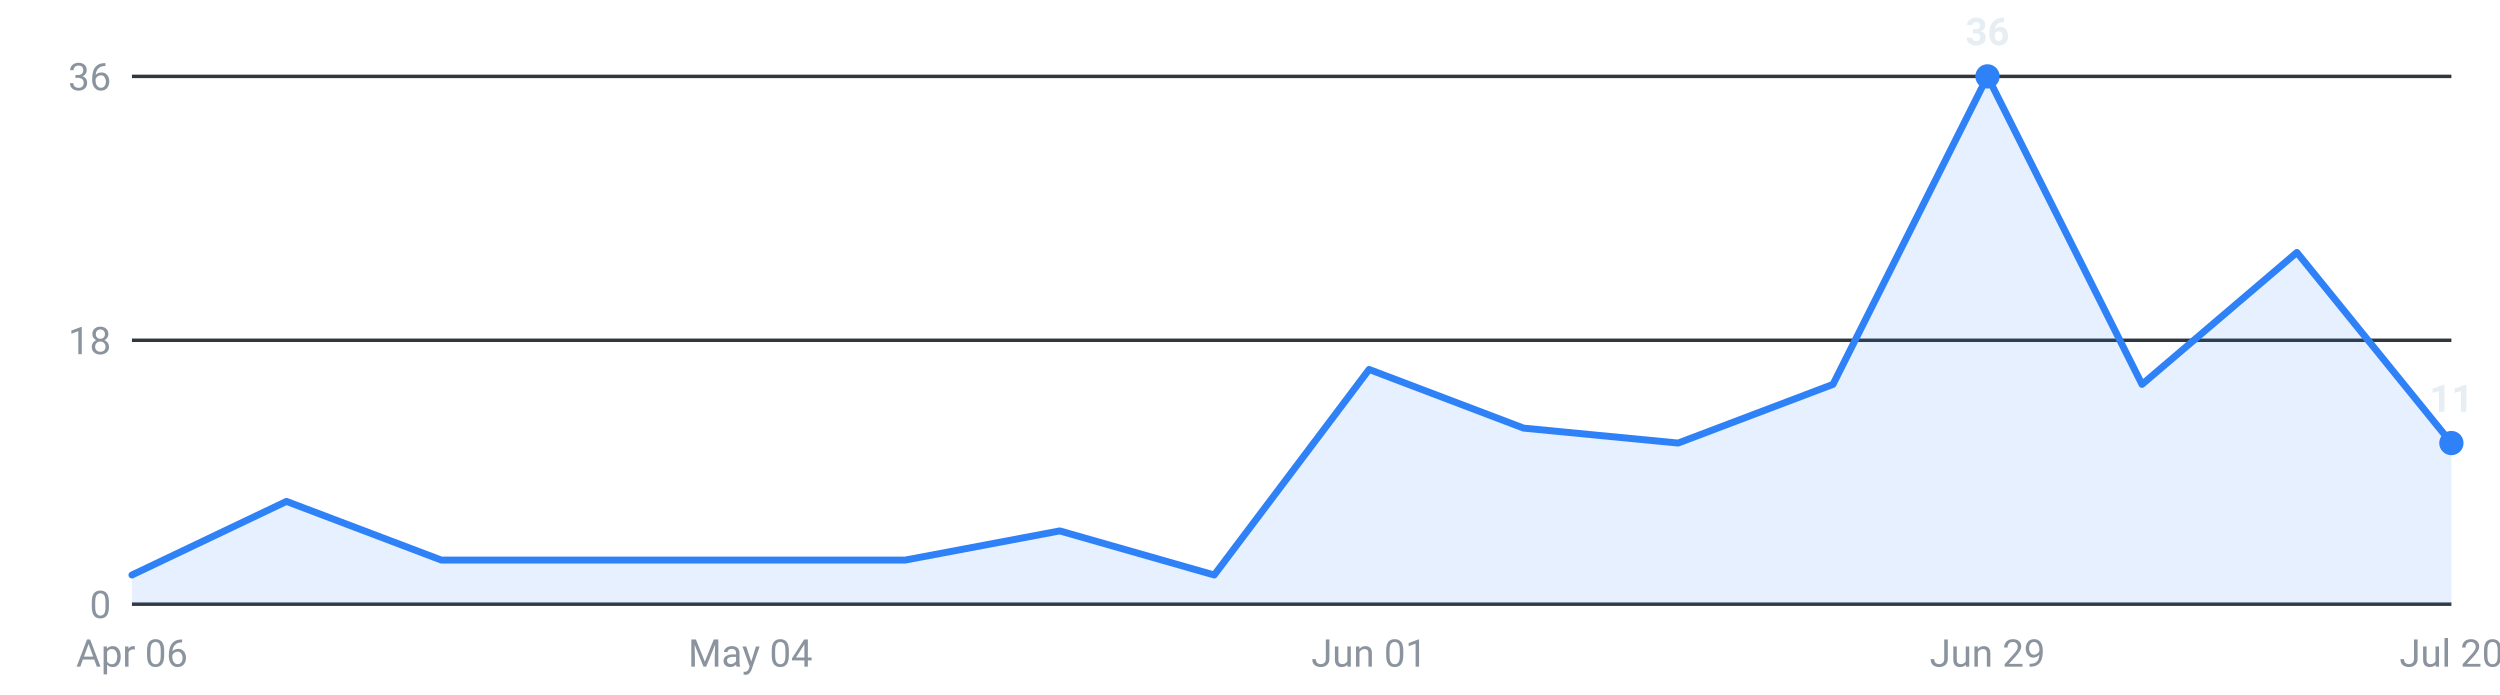
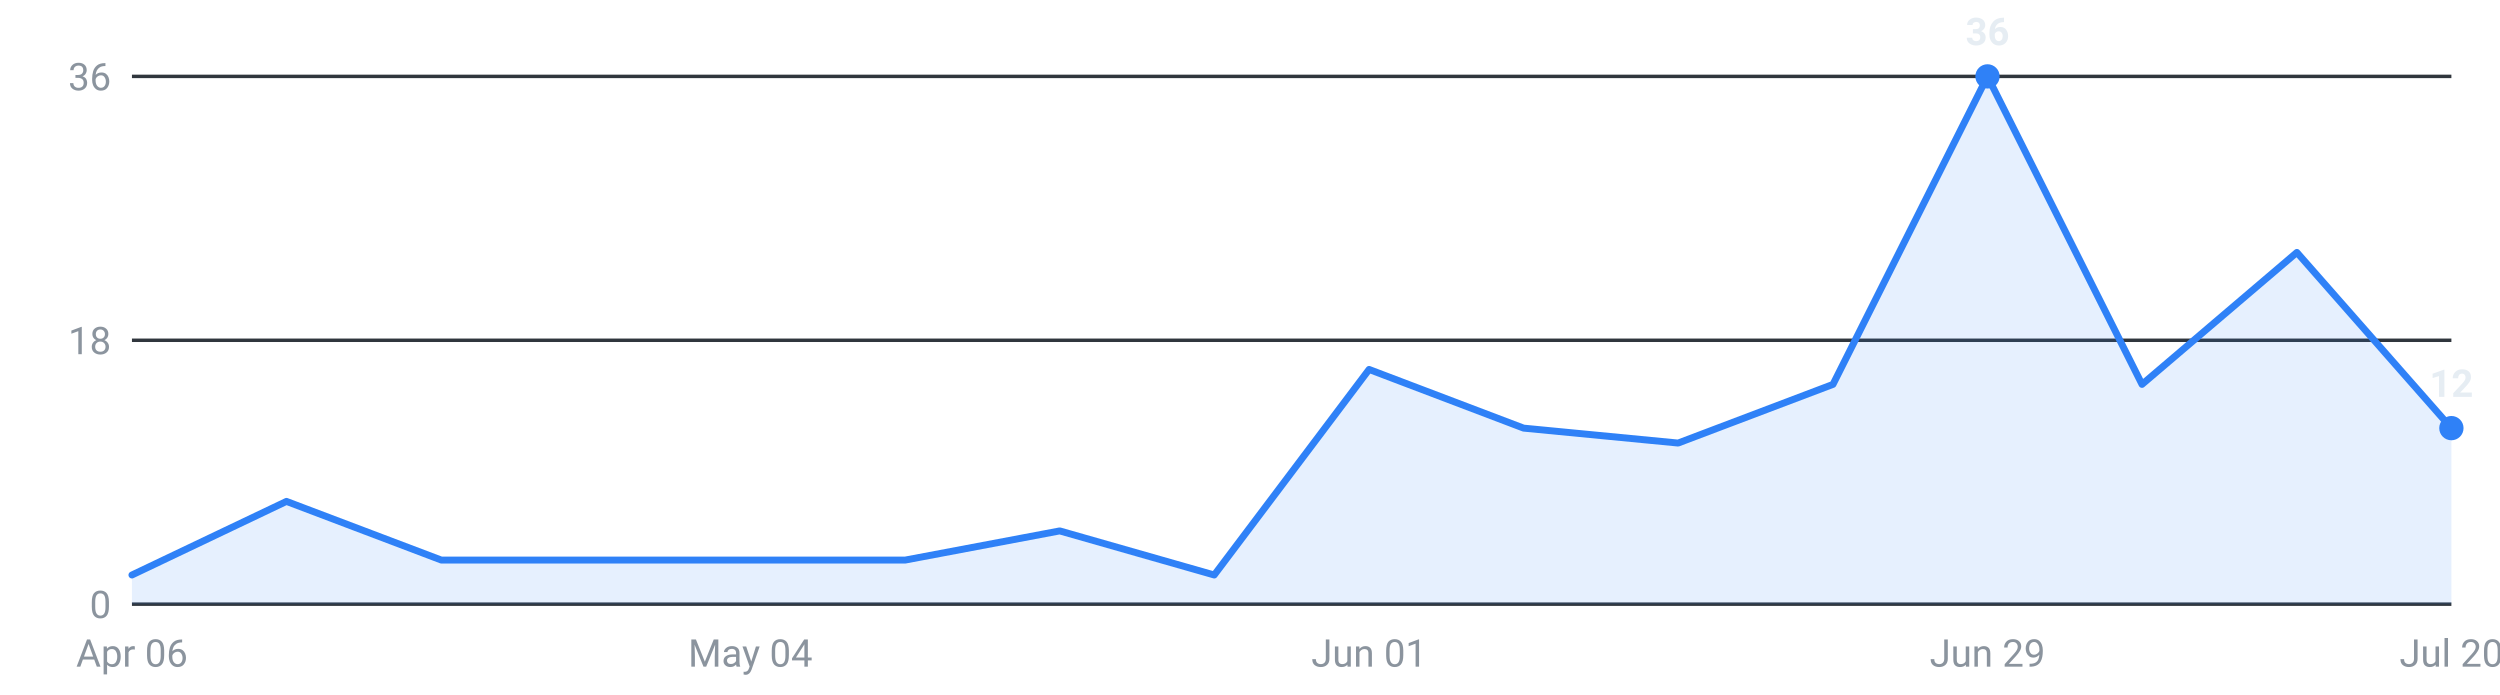
<svg xmlns="http://www.w3.org/2000/svg" viewBox="0 0 720 200" width="720" height="200" role="img" aria-label="Internships posted per week, last 16 weeks">
  <g font-family="-apple-system,Segoe UI,Roboto,sans-serif" font-size="11">
    <line x1="38" y1="174.0" x2="706" y2="174.0" stroke="#30363d" stroke-width="1" />
    <text x="32" y="178.0" text-anchor="end" fill="#8b949e">0</text>
    <line x1="38" y1="98.0" x2="706" y2="98.0" stroke="#30363d" stroke-width="1" />
    <text x="32" y="102.0" text-anchor="end" fill="#8b949e">18</text>
    <line x1="38" y1="22.0" x2="706" y2="22.0" stroke="#30363d" stroke-width="1" />
    <text x="32" y="26.0" text-anchor="end" fill="#8b949e">36</text>
-     <path d="M38.0,174 L38.0,165.6 L82.5,144.4 L127.1,161.3 L171.6,161.3 L216.1,161.3 L260.7,161.3 L305.2,152.9 L349.7,165.6 L394.3,106.4 L438.8,123.3 L483.3,127.6 L527.9,110.7 L572.4,22.0 L616.9,110.7 L661.5,72.7 L706.0,127.6 L706.0,174 Z" fill="#2f81f7" fill-opacity="0.12" />
-     <polyline points="38.0,165.6 82.5,144.4 127.1,161.3 171.6,161.3 216.1,161.3 260.7,161.3 305.2,152.9 349.7,165.6 394.3,106.4 438.8,123.3 483.3,127.6 527.9,110.7 572.4,22.0 616.9,110.7 661.5,72.7 706.0,127.6" fill="none" stroke="#2f81f7" stroke-width="2" stroke-linejoin="round" stroke-linecap="round" />
+     <path d="M38.0,174 L38.0,165.6 L82.5,144.4 L127.1,161.3 L171.6,161.3 L216.1,161.3 L260.7,161.3 L305.2,152.9 L349.7,165.6 L394.3,106.4 L438.8,123.3 L483.3,127.6 L527.9,110.7 L572.4,22.0 L616.9,110.7 L661.5,72.7 L706.0,123.3 L706.0,174 Z" fill="#2f81f7" fill-opacity="0.12" />
+     <polyline points="38.0,165.6 82.5,144.4 127.1,161.3 171.6,161.3 216.1,161.3 260.7,161.3 305.2,152.9 349.7,165.6 394.3,106.4 438.8,123.3 483.3,127.6 527.9,110.7 572.4,22.0 616.9,110.7 661.5,72.7 706.0,123.3" fill="none" stroke="#2f81f7" stroke-width="2" stroke-linejoin="round" stroke-linecap="round" />
    <circle cx="572.4" cy="22.0" r="3.5" fill="#2f81f7" />
    <text x="572.4" y="13.0" text-anchor="middle" fill="#e6edf3" font-weight="600">36</text>
-     <circle cx="706.0" cy="127.6" r="3.5" fill="#2f81f7" />
-     <text x="706.0" y="118.6" text-anchor="middle" fill="#e6edf3" font-weight="600">11</text>
+     <circle cx="706.0" cy="123.3" r="3.5" fill="#2f81f7" />
+     <text x="706.0" y="114.3" text-anchor="middle" fill="#e6edf3" font-weight="600">12</text>
    <text x="38.0" y="192" text-anchor="middle" fill="#8b949e">Apr 06</text>
    <text x="216.1" y="192" text-anchor="middle" fill="#8b949e">May 04</text>
    <text x="394.3" y="192" text-anchor="middle" fill="#8b949e">Jun 01</text>
    <text x="572.4" y="192" text-anchor="middle" fill="#8b949e">Jun 29</text>
    <text x="706.0" y="192" text-anchor="middle" fill="#8b949e">Jul 20</text>
  </g>
</svg>
